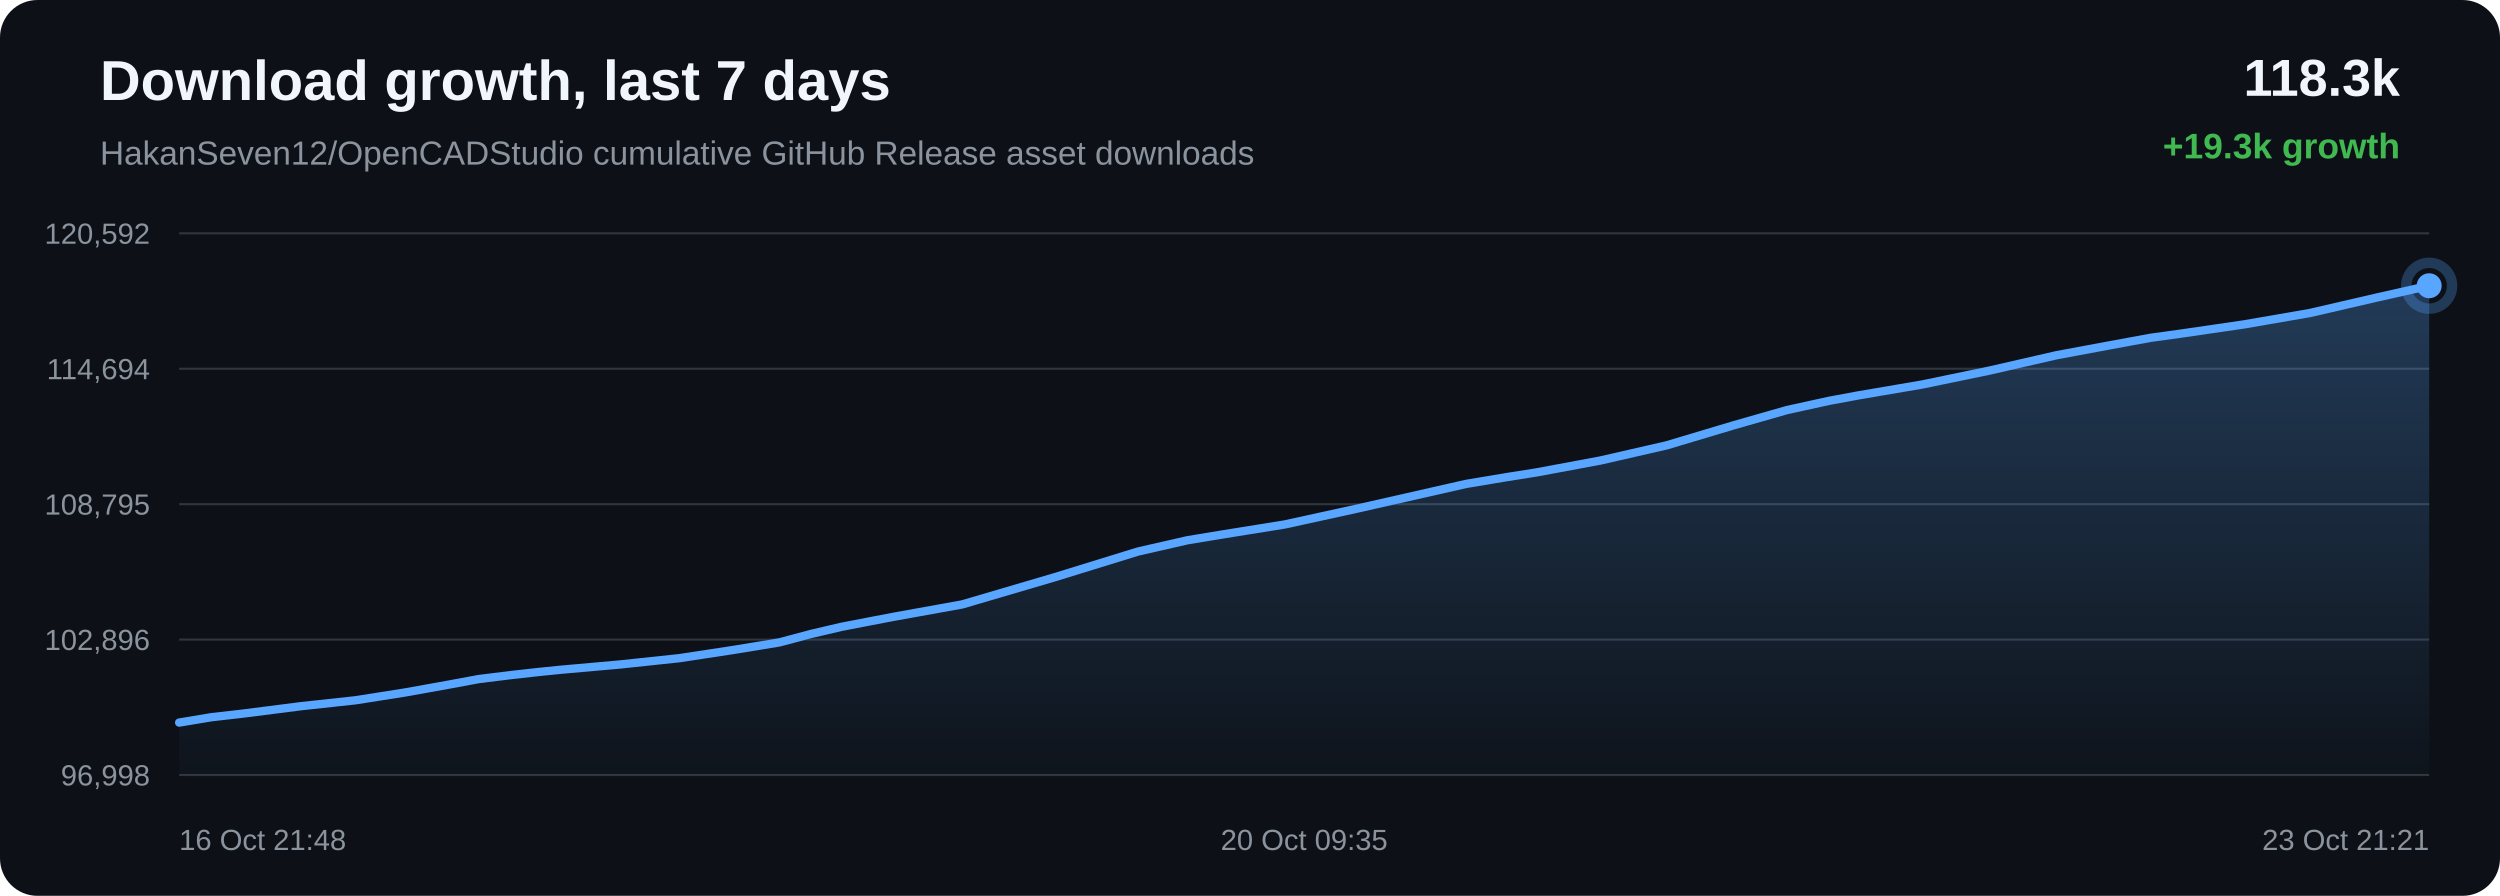
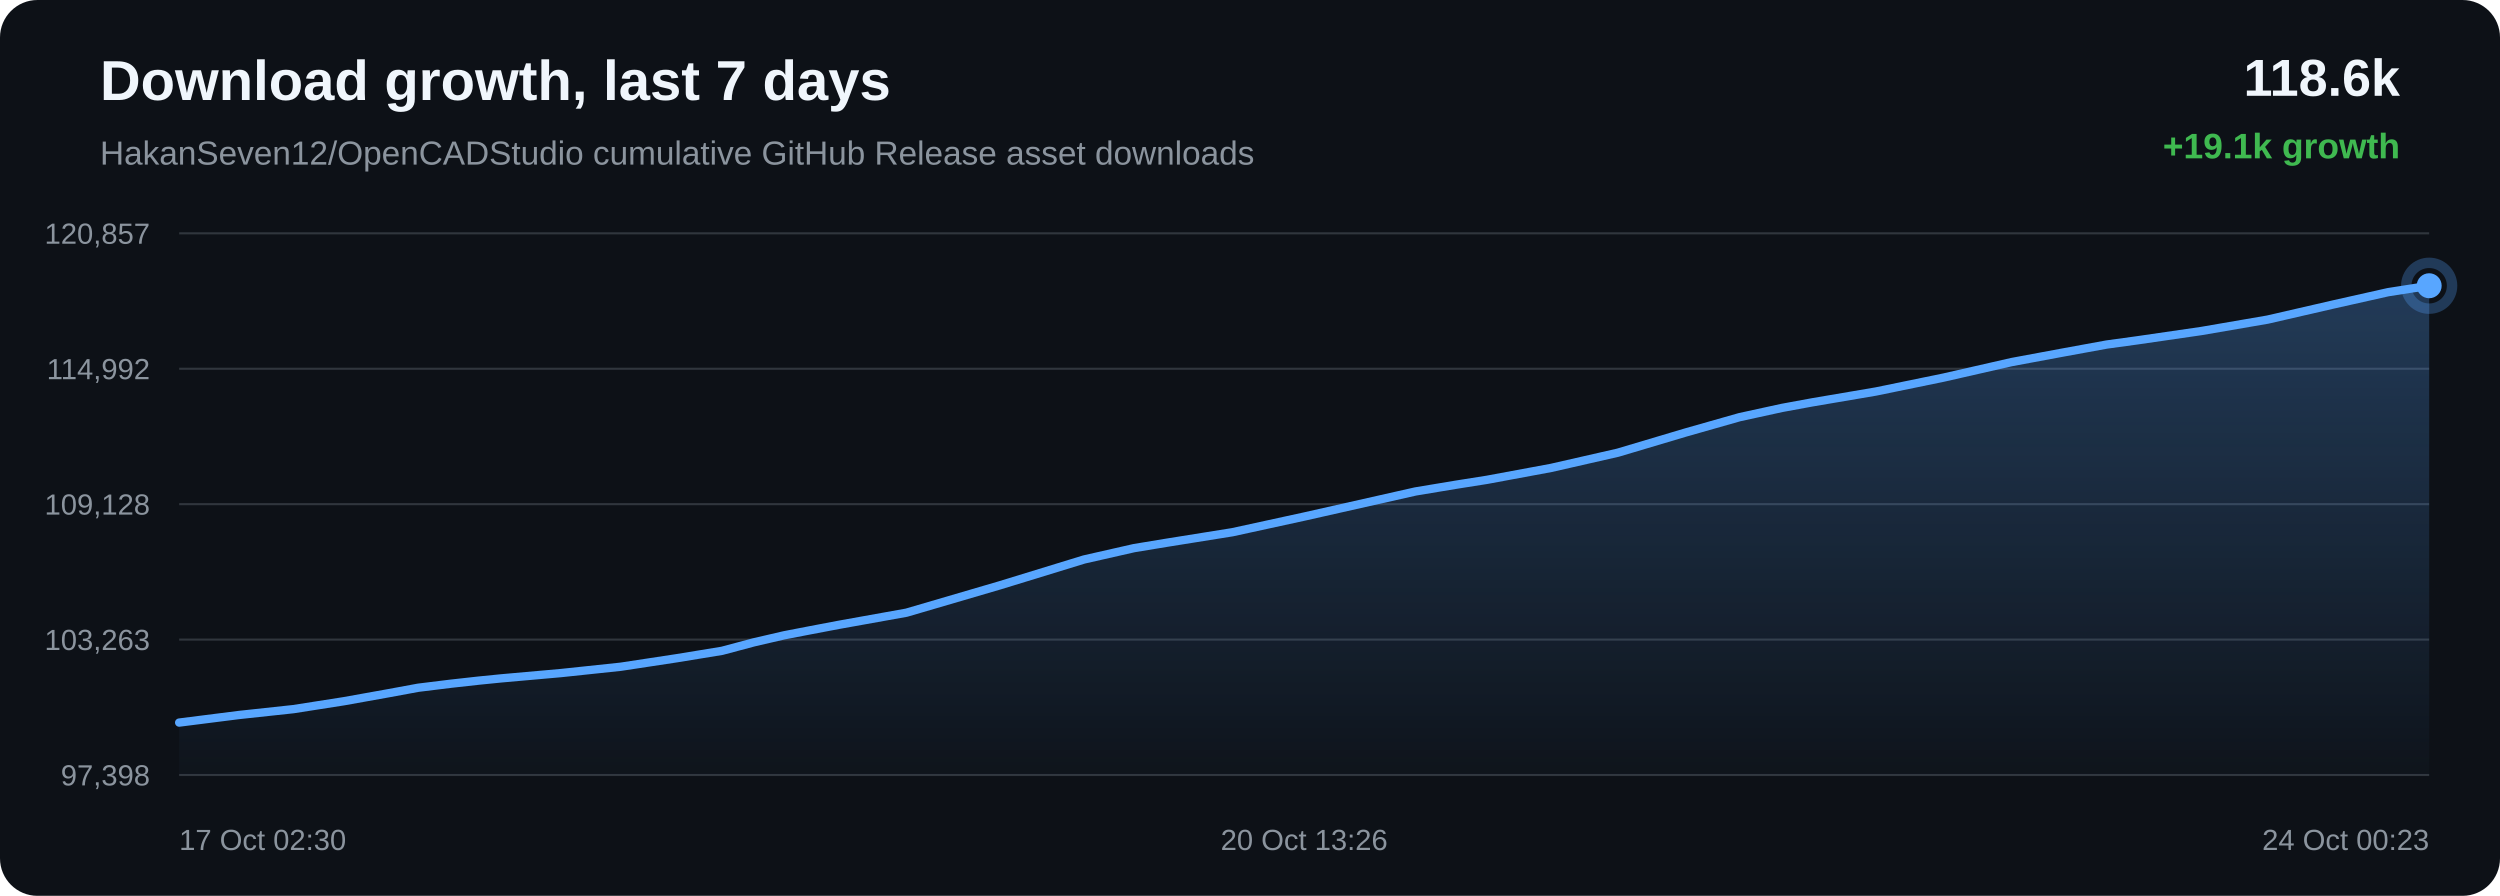
<svg xmlns="http://www.w3.org/2000/svg" width="1200" height="430" viewBox="0 0 1200 430">
  <defs>
    <linearGradient id="area" x1="0" x2="0" y1="0" y2="1">
      <stop offset="0%" stop-color="#58a6ff" stop-opacity="0.28" />
      <stop offset="100%" stop-color="#58a6ff" stop-opacity="0.02" />
    </linearGradient>
  </defs>
  <rect width="100%" height="100%" rx="18" fill="#0d1117" />
  <text x="48" y="48" fill="#f0f6fc" font-family="Arial, sans-serif" font-size="27" font-weight="700">Download growth, last 7 days</text>
  <text x="48" y="79" fill="#8b949e" font-family="Arial, sans-serif" font-size="16">HakanSeven12/OpenCADStudio cumulative GitHub Release asset downloads</text>
-   <text x="1152" y="46" text-anchor="end" fill="#f0f6fc" font-family="Arial, sans-serif" font-size="25" font-weight="700">118.3k</text>
-   <text x="1152" y="76" text-anchor="end" fill="#3fb950" font-family="Arial, sans-serif" font-size="17" font-weight="700">+19.3k growth</text>
+   <text x="1152" y="46" text-anchor="end" fill="#f0f6fc" font-family="Arial, sans-serif" font-size="25" font-weight="700">118.6k</text>
+   <text x="1152" y="76" text-anchor="end" fill="#3fb950" font-family="Arial, sans-serif" font-size="17" font-weight="700">+19.1k growth</text>
  <line x1="86" y1="112.00" x2="1166" y2="112.00" stroke="#30363d" stroke-width="1" />
  <line x1="86" y1="177.00" x2="1166" y2="177.00" stroke="#30363d" stroke-width="1" />
  <line x1="86" y1="242.00" x2="1166" y2="242.00" stroke="#30363d" stroke-width="1" />
  <line x1="86" y1="307.00" x2="1166" y2="307.00" stroke="#30363d" stroke-width="1" />
  <line x1="86" y1="372.00" x2="1166" y2="372.00" stroke="#30363d" stroke-width="1" />
-   <text x="72" y="117.00" text-anchor="end" fill="#8b949e" font-family="Arial, sans-serif" font-size="14">120,592</text>
-   <text x="72" y="182.00" text-anchor="end" fill="#8b949e" font-family="Arial, sans-serif" font-size="14">114,694</text>
-   <text x="72" y="247.00" text-anchor="end" fill="#8b949e" font-family="Arial, sans-serif" font-size="14">108,795</text>
-   <text x="72" y="312.00" text-anchor="end" fill="#8b949e" font-family="Arial, sans-serif" font-size="14">102,896</text>
-   <text x="72" y="377.00" text-anchor="end" fill="#8b949e" font-family="Arial, sans-serif" font-size="14">96,998</text>
-   <path d="M 86.00 346.84 L 101.56 344.25 L 116.21 342.58 L 144.55 338.96 L 170.52 336.15 L 194.48 332.38 L 215.68 328.57 L 229.79 325.95 L 245.21 324.04 L 258.56 322.55 L 269.26 321.47 L 297.61 318.95 L 326.12 315.92 L 352.68 311.87 L 374.22 308.33 L 389.21 304.31 L 403.74 300.91 L 416.44 298.45 L 429.64 295.93 L 461.86 290.12 L 506.23 277.08 L 546.22 264.74 L 570.02 259.31 L 585.87 256.69 L 616.73 251.73 L 651.16 244.19 L 703.77 232.27 L 723.11 229.04 L 737.75 226.72 L 768.22 221.04 L 799.96 213.77 L 832.13 204.15 L 857.79 196.82 L 877.93 192.40 L 892.29 189.74 L 922.55 184.58 L 954.81 177.91 L 987.11 170.51 L 1011.86 165.90 L 1032.23 162.15 L 1047.06 160.10 L 1077.22 155.70 L 1108.72 150.25 L 1140.33 142.94 L 1166.00 137.16 L 1166.00 372.00 L 86.00 372.00 Z" fill="url(#area)" />
-   <path d="M 86.00 346.84 L 101.56 344.25 L 116.21 342.58 L 144.55 338.96 L 170.52 336.15 L 194.48 332.38 L 215.68 328.57 L 229.79 325.95 L 245.21 324.04 L 258.56 322.55 L 269.26 321.47 L 297.61 318.95 L 326.12 315.92 L 352.68 311.87 L 374.22 308.33 L 389.21 304.31 L 403.74 300.91 L 416.44 298.45 L 429.64 295.93 L 461.86 290.12 L 506.23 277.08 L 546.22 264.74 L 570.02 259.31 L 585.87 256.69 L 616.73 251.73 L 651.16 244.19 L 703.77 232.27 L 723.11 229.04 L 737.75 226.72 L 768.22 221.04 L 799.96 213.77 L 832.13 204.15 L 857.79 196.82 L 877.93 192.40 L 892.29 189.74 L 922.55 184.58 L 954.81 177.91 L 987.11 170.51 L 1011.86 165.90 L 1032.23 162.15 L 1047.06 160.10 L 1077.22 155.70 L 1108.72 150.25 L 1140.33 142.94 L 1166.00 137.16" fill="none" stroke="#58a6ff" stroke-width="4" stroke-linecap="round" stroke-linejoin="round" />
+   <text x="72" y="117.00" text-anchor="end" fill="#8b949e" font-family="Arial, sans-serif" font-size="14">120,857</text>
+   <text x="72" y="182.00" text-anchor="end" fill="#8b949e" font-family="Arial, sans-serif" font-size="14">114,992</text>
+   <text x="72" y="247.00" text-anchor="end" fill="#8b949e" font-family="Arial, sans-serif" font-size="14">109,128</text>
+   <text x="72" y="312.00" text-anchor="end" fill="#8b949e" font-family="Arial, sans-serif" font-size="14">103,263</text>
+   <text x="72" y="377.00" text-anchor="end" fill="#8b949e" font-family="Arial, sans-serif" font-size="14">97,398</text>
+   <path d="M 86.00 346.84 L 114.62 343.21 L 140.85 340.38 L 165.05 336.59 L 186.46 332.75 L 200.71 330.12 L 216.29 328.20 L 229.77 326.70 L 240.58 325.62 L 269.21 323.08 L 298.00 320.03 L 324.83 315.95 L 346.59 312.39 L 361.73 308.35 L 376.40 304.94 L 389.24 302.46 L 402.56 299.93 L 435.10 294.09 L 479.92 280.96 L 520.32 268.56 L 544.35 263.10 L 560.35 260.46 L 591.52 255.47 L 626.30 247.89 L 679.44 235.90 L 698.97 232.65 L 713.76 230.31 L 744.53 224.60 L 776.59 217.29 L 809.08 207.61 L 835.00 200.24 L 855.34 195.80 L 869.85 193.13 L 900.41 187.93 L 933.00 181.23 L 965.61 173.79 L 990.61 169.14 L 1011.18 165.38 L 1026.17 163.32 L 1056.63 158.89 L 1088.45 153.41 L 1120.37 146.06 L 1146.30 140.24 L 1166.00 137.16 L 1166.00 372.00 L 86.00 372.00 Z" fill="url(#area)" />
+   <path d="M 86.00 346.84 L 114.62 343.21 L 140.85 340.38 L 165.05 336.59 L 186.46 332.75 L 200.71 330.12 L 216.29 328.20 L 229.77 326.70 L 240.58 325.62 L 269.21 323.08 L 298.00 320.03 L 324.83 315.95 L 346.59 312.39 L 361.73 308.35 L 376.40 304.94 L 389.24 302.46 L 402.56 299.93 L 435.10 294.09 L 479.92 280.96 L 520.32 268.56 L 544.35 263.10 L 560.35 260.46 L 591.52 255.47 L 626.30 247.89 L 679.44 235.90 L 698.97 232.65 L 713.76 230.31 L 744.53 224.60 L 776.59 217.29 L 809.08 207.61 L 835.00 200.24 L 855.34 195.80 L 869.85 193.13 L 900.41 187.93 L 933.00 181.23 L 965.61 173.79 L 990.61 169.14 L 1011.18 165.38 L 1026.17 163.32 L 1056.63 158.89 L 1088.45 153.41 L 1120.37 146.06 L 1146.30 140.24 L 1166.00 137.16" fill="none" stroke="#58a6ff" stroke-width="4" stroke-linecap="round" stroke-linejoin="round" />
  <circle cx="1166.00" cy="137.16" r="6" fill="#58a6ff" />
  <circle cx="1166.00" cy="137.16" r="11" fill="none" stroke="#58a6ff" stroke-opacity="0.28" stroke-width="5" />
-   <text x="86.00" y="408" text-anchor="start" fill="#8b949e" font-family="Arial, sans-serif" font-size="14">16 Oct 21:48</text>
-   <text x="626.00" y="408" text-anchor="middle" fill="#8b949e" font-family="Arial, sans-serif" font-size="14">20 Oct 09:35</text>
-   <text x="1166.00" y="408" text-anchor="end" fill="#8b949e" font-family="Arial, sans-serif" font-size="14">23 Oct 21:21</text>
+   <text x="86.00" y="408" text-anchor="start" fill="#8b949e" font-family="Arial, sans-serif" font-size="14">17 Oct 02:30</text>
+   <text x="626.00" y="408" text-anchor="middle" fill="#8b949e" font-family="Arial, sans-serif" font-size="14">20 Oct 13:26</text>
+   <text x="1166.00" y="408" text-anchor="end" fill="#8b949e" font-family="Arial, sans-serif" font-size="14">24 Oct 00:23</text>
</svg>
